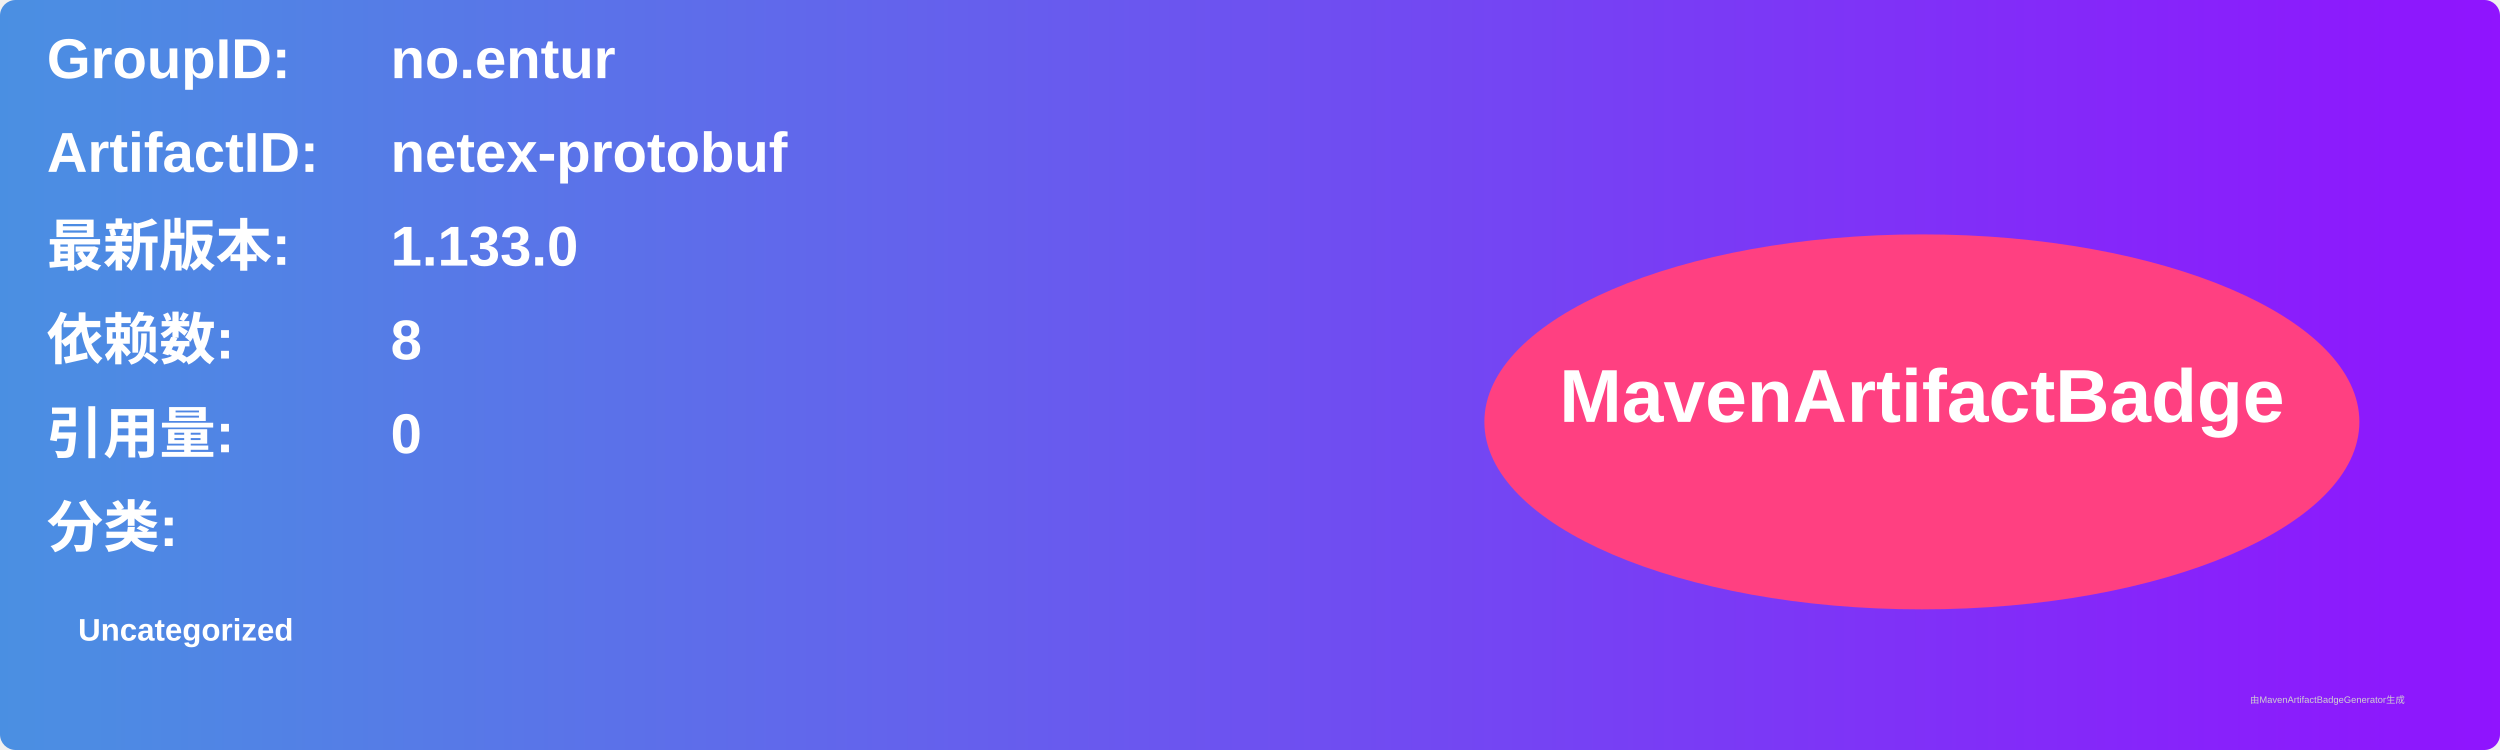
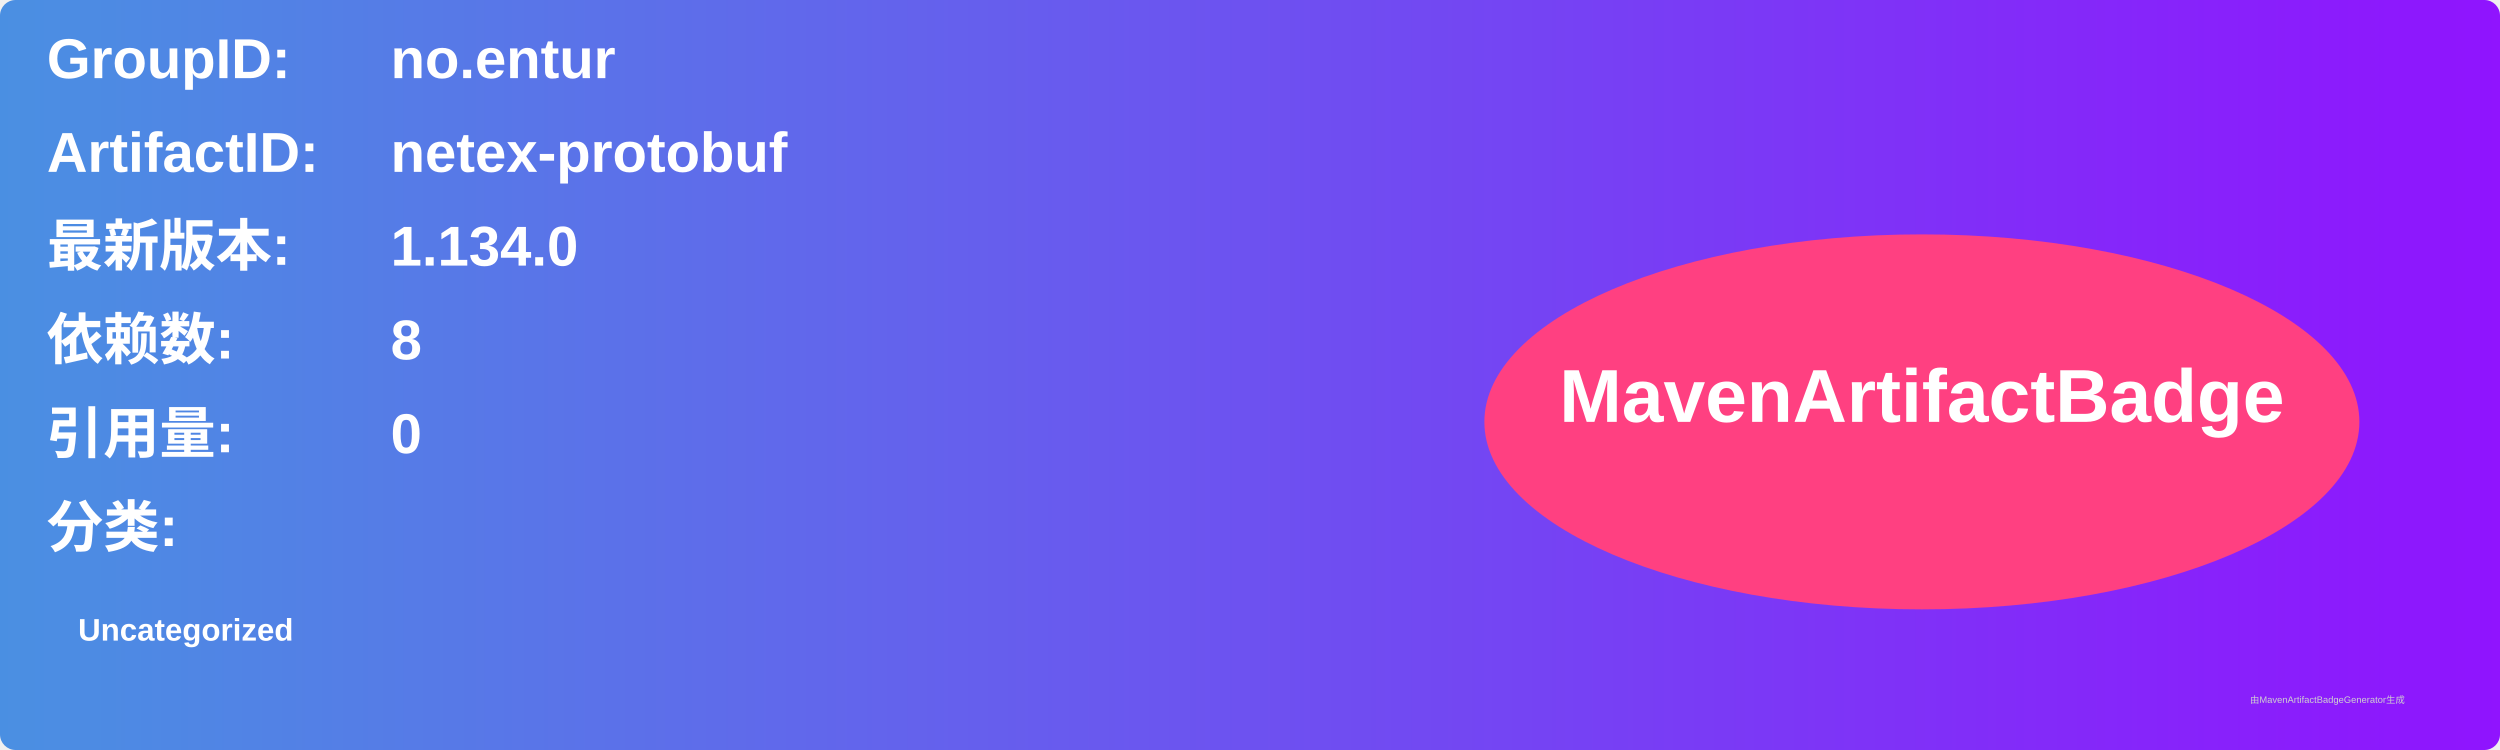
<svg xmlns="http://www.w3.org/2000/svg" width="800" height="240" viewBox="0 0 800 240">
  <linearGradient id="grad" x1="0%" y1="0%" x2="100%" y2="0%">
    <stop offset="0%" stop-color="#4a90e2" />
    <stop offset="100%" stop-color="#9013fe" />
  </linearGradient>
  <rect width="100%" height="100%" rx="5" ry="5" fill="url(#grad)" />
  <g transform="translate(15, 15)">
    <text x="0" y="10" font-family="Arial" font-size="18" fill="white" font-weight="bold" width="260">GroupID:</text>
    <text x="110" y="10" font-family="Arial" font-size="18" fill="white" font-weight="bold" width="460">no.entur</text>
    <text x="0" y="40" font-family="Arial" font-size="18" fill="white" font-weight="bold" width="260">ArtifactID:</text>
    <text x="110" y="40" font-family="Arial" font-size="18" fill="white" font-weight="bold" width="460">netex-protobuf</text>
    <text x="0" y="70" font-family="Arial" font-size="18" fill="white" font-weight="bold">最新版本:</text>
    <text x="110" y="70" font-family="Arial" font-size="18" fill="white" font-weight="bold">
-       <tspan font-weight="bold">1.133.0</tspan>
+       <tspan font-weight="bold">1.134.0</tspan>
    </text>
    <text x="0" y="100" font-family="Arial" font-size="18" fill="white" font-weight="bold">依赖数: </text>
    <text x="110" y="100" font-family="Arial" font-size="18" fill="white">
      <tspan font-weight="bold">8</tspan>
    </text>
    <text x="0" y="130" font-family="Arial" font-size="18" fill="white" font-weight="bold">引用量: </text>
    <text x="110" y="130" font-family="Arial" font-size="18" fill="white">
      <tspan font-weight="bold">0</tspan>
    </text>
    <text x="0" y="160" font-family="Arial" font-size="18" fill="white" font-weight="bold">分类:</text>
    <text x="10" y="190" font-family="Arial" font-size="10" fill="white">
      <tspan font-weight="bold">Uncategorized</tspan>
    </text>
    <ellipse cx="600" cy="120" rx="140" ry="60" fill="#ff4081" />
    <text x="600" y="120" text-anchor="middle" font-family="Arial" font-size="24" fill="white" font-weight="bold">MavenArtifactBadge</text>
  </g>
  <text x="720" y="225" font-family="Arial" font-size="3" fill="#d0d0d0">由MavenArtifactBadgeGenerator生成</text>
</svg>
